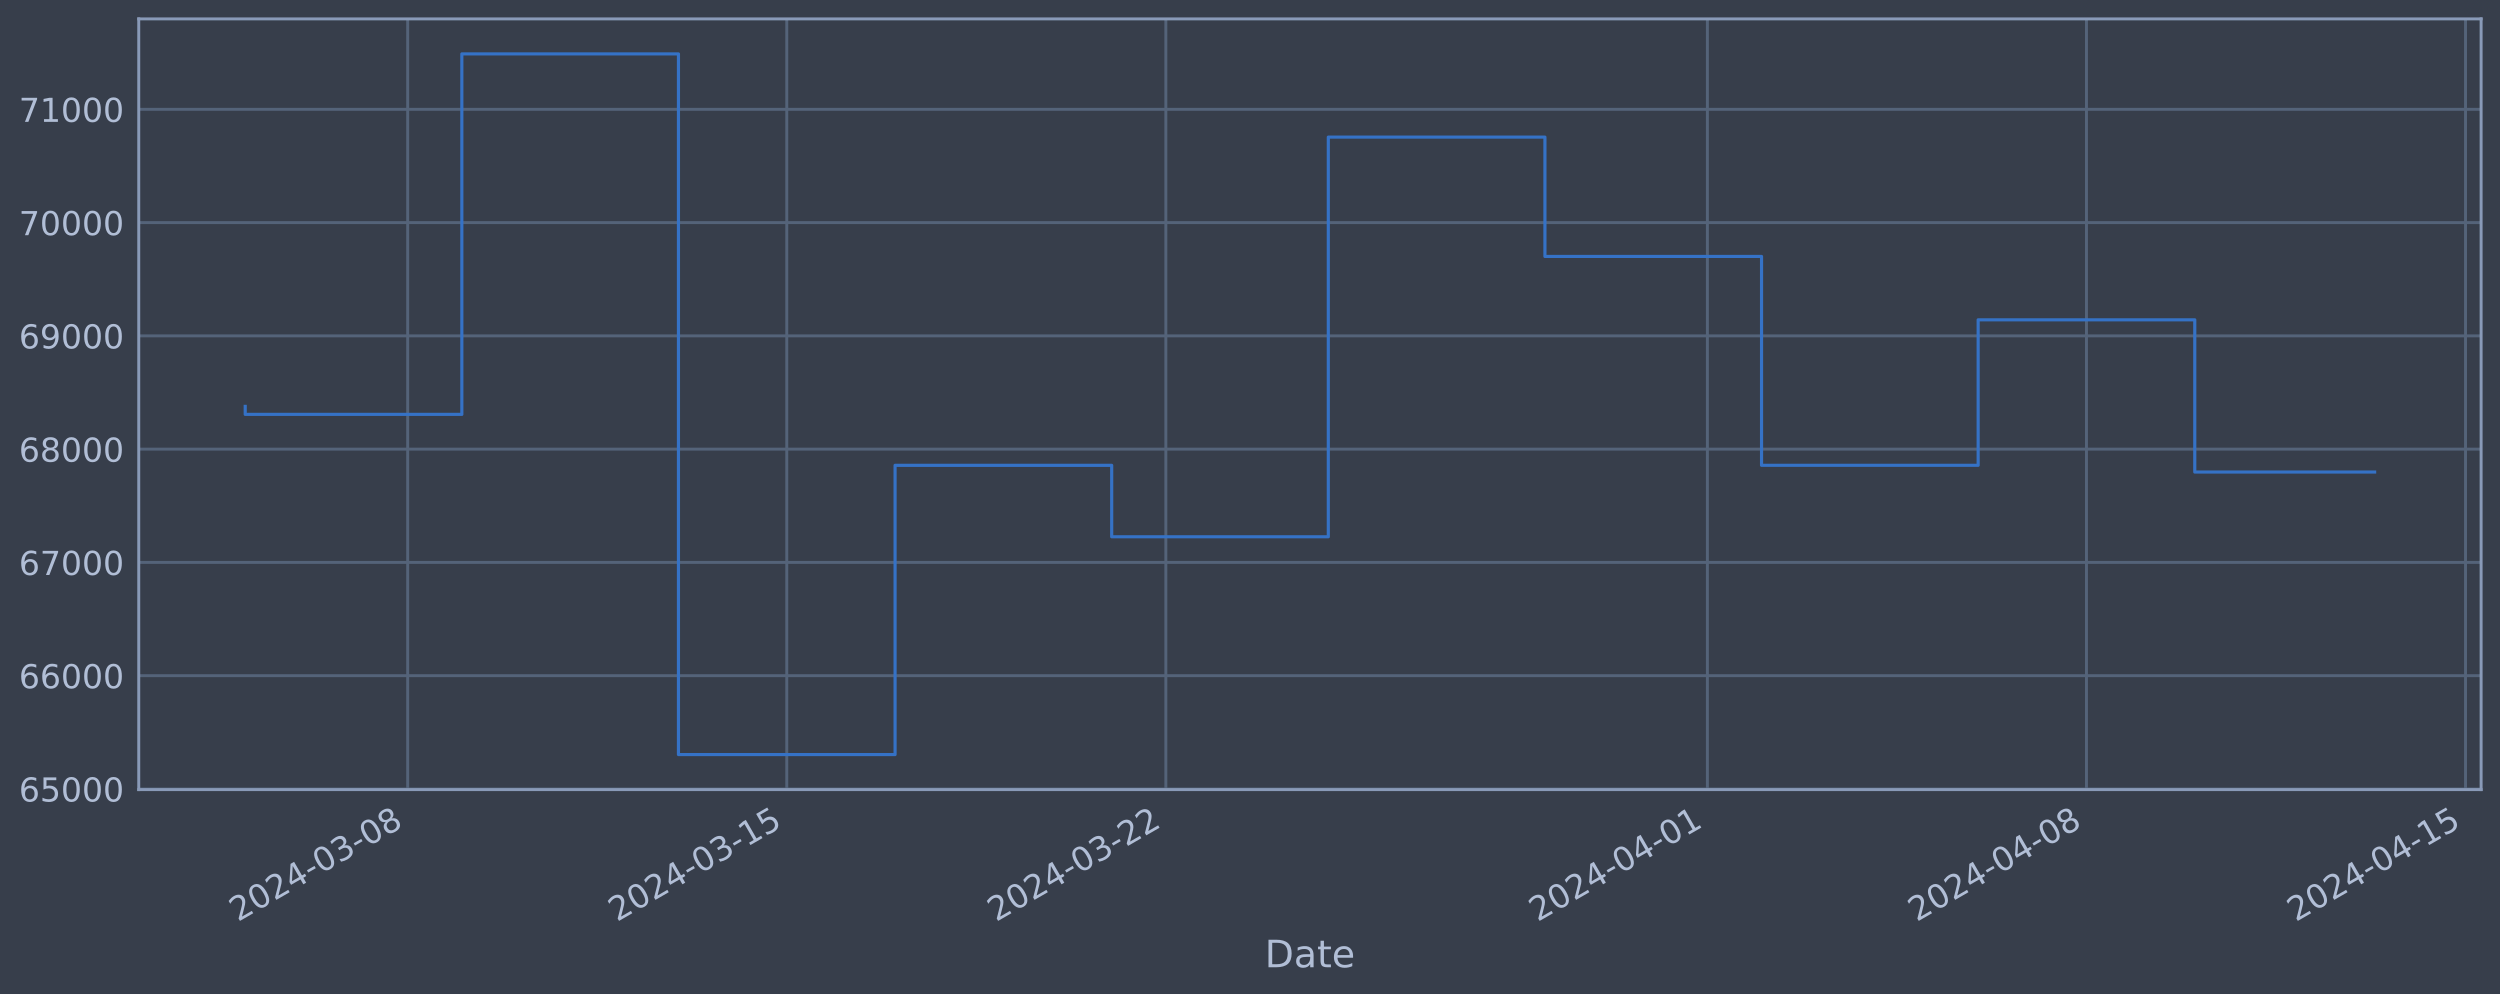
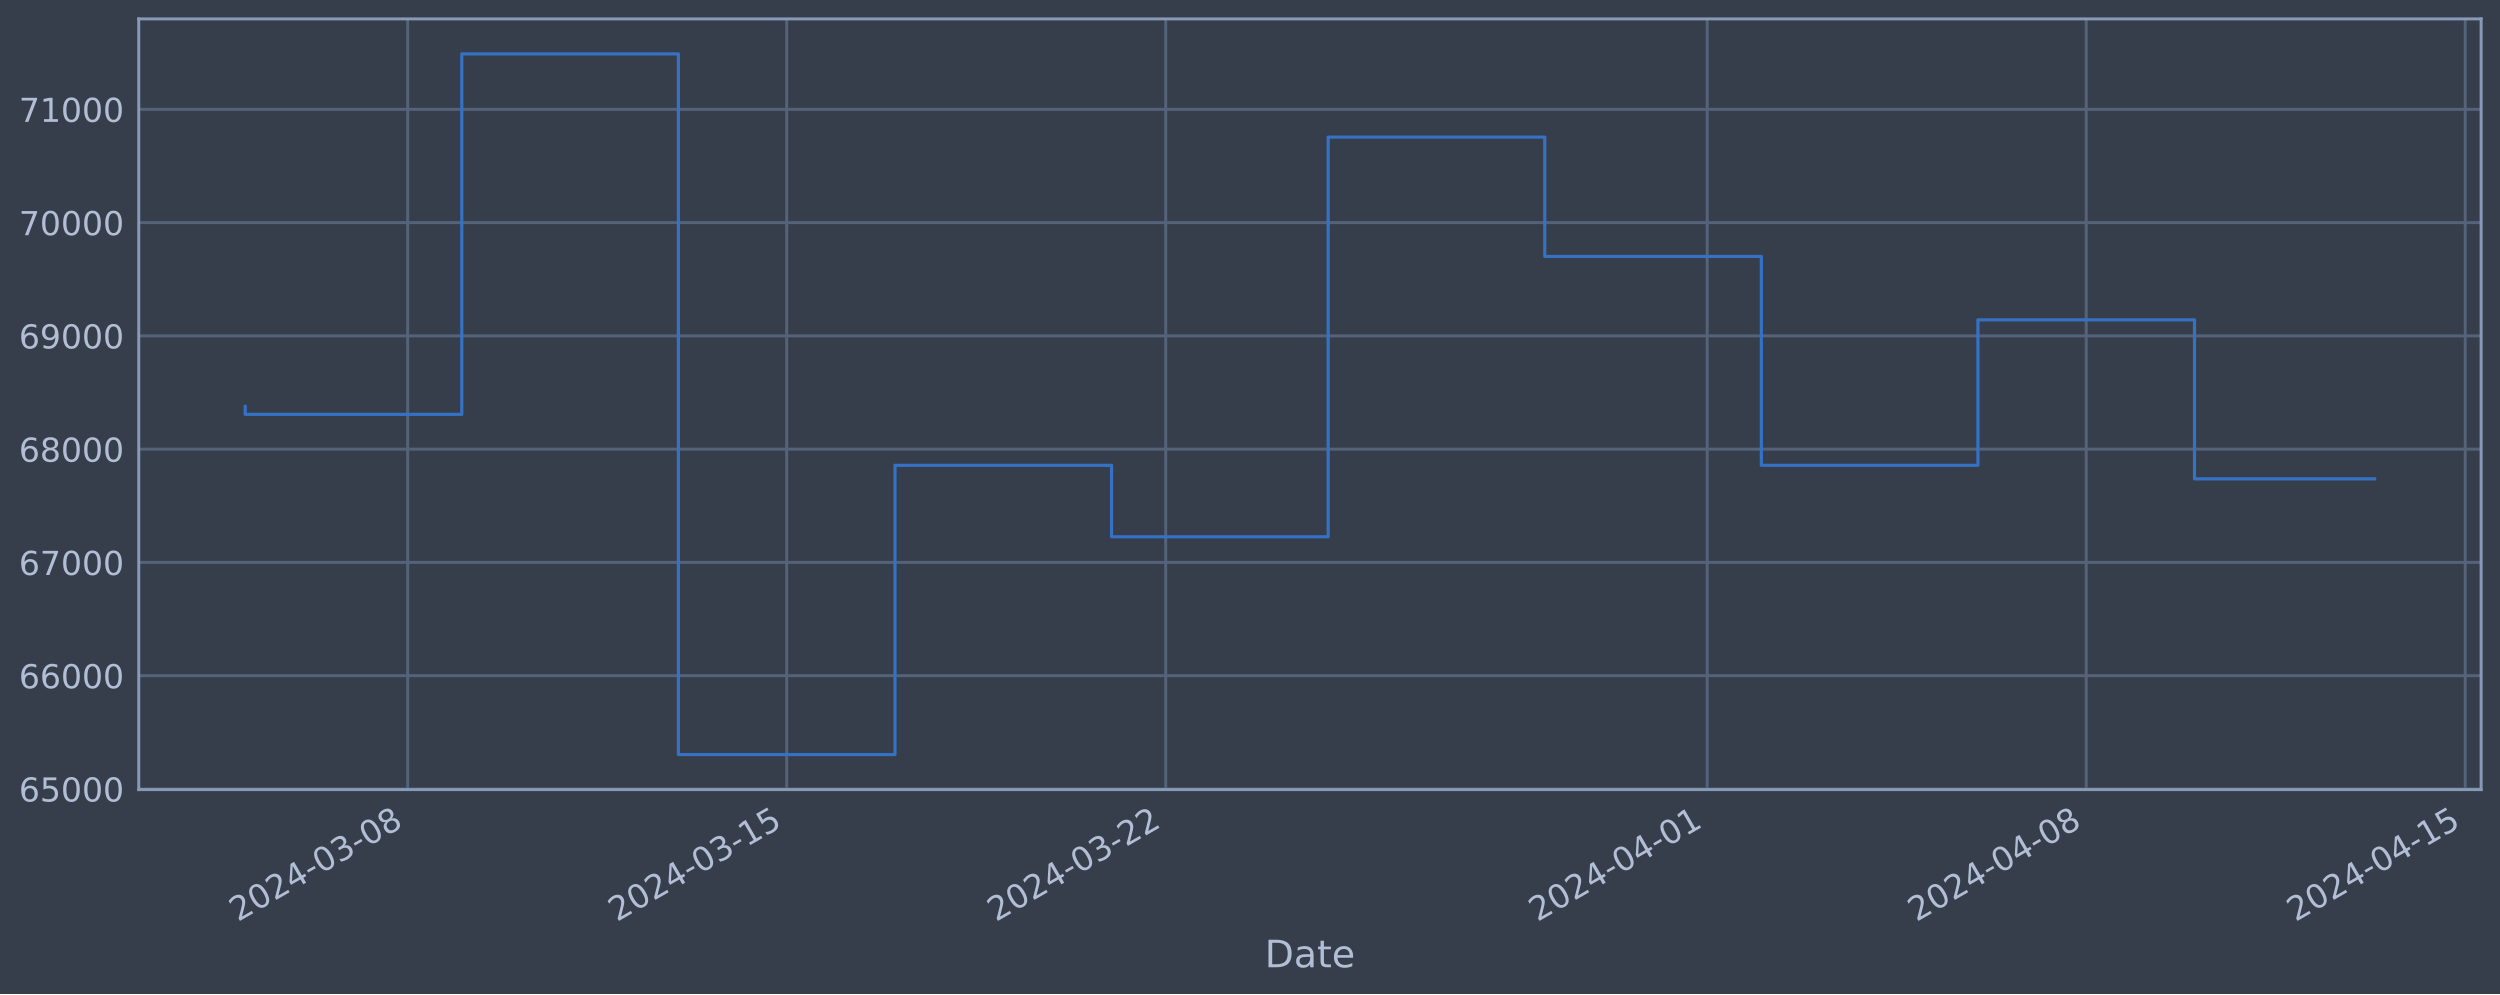
<svg xmlns="http://www.w3.org/2000/svg" xmlns:xlink="http://www.w3.org/1999/xlink" width="952.884pt" height="378.87pt" viewBox="0 0 952.884 378.87" version="1.1">
  <defs>
    <style type="text/css">*{stroke-linejoin: round; stroke-linecap: butt}</style>
  </defs>
  <g id="figure_1">
    <g id="patch_1">
      <path d="M 0 378.87  L 952.884 378.87  L 952.884 0  L 0 0  z " style="fill: #373e4b" />
    </g>
    <g id="axes_1">
      <g id="patch_2">
        <path d="M 52.884 300.96  L 945.684 300.96  L 945.684 7.2  L 52.884 7.2  z " style="fill: #373e4b" />
      </g>
      <g id="matplotlib.axis_1">
        <g id="xtick_1">
          <g id="line2d_1">
-             <path d="M 155.389 300.96  L 155.389 7.2  " clip-path="url(#p9e5595c792)" style="fill: none; stroke: #546379; stroke-width: 1.12; stroke-linecap: square" />
+             <path d="M 155.38 300.96  L 155.38 7.2  " clip-path="url(#p413e25e9b3)" style="fill: none; stroke: #546379; stroke-width: 1.12; stroke-linecap: square" />
          </g>
          <g id="line2d_2" />
          <g id="text_1">
-             <g style="fill: #b1bed6" transform="translate(90.66339 351.4642) rotate(-30) scale(0.126 -0.126)">
+             <g style="fill: #b1bed6" transform="translate(90.65493 351.4642) rotate(-30) scale(0.126 -0.126)">
              <defs>
                <path id="DejaVuSans-32" d="M 1228 531  L 3431 531  L 3431 0  L 469 0  L 469 531  Q 828 903 1448 1529  Q 2069 2156 2228 2338  Q 2531 2678 2651 2914  Q 2772 3150 2772 3378  Q 2772 3750 2511 3984  Q 2250 4219 1831 4219  Q 1534 4219 1204 4116  Q 875 4013 500 3803  L 500 4441  Q 881 4594 1212 4672  Q 1544 4750 1819 4750  Q 2544 4750 2975 4387  Q 3406 4025 3406 3419  Q 3406 3131 3298 2873  Q 3191 2616 2906 2266  Q 2828 2175 2409 1742  Q 1991 1309 1228 531  z " transform="scale(0.015625)" />
                <path id="DejaVuSans-30" d="M 2034 4250  Q 1547 4250 1301 3770  Q 1056 3291 1056 2328  Q 1056 1369 1301 889  Q 1547 409 2034 409  Q 2525 409 2770 889  Q 3016 1369 3016 2328  Q 3016 3291 2770 3770  Q 2525 4250 2034 4250  z M 2034 4750  Q 2819 4750 3233 4129  Q 3647 3509 3647 2328  Q 3647 1150 3233 529  Q 2819 -91 2034 -91  Q 1250 -91 836 529  Q 422 1150 422 2328  Q 422 3509 836 4129  Q 1250 4750 2034 4750  z " transform="scale(0.015625)" />
                <path id="DejaVuSans-34" d="M 2419 4116  L 825 1625  L 2419 1625  L 2419 4116  z M 2253 4666  L 3047 4666  L 3047 1625  L 3713 1625  L 3713 1100  L 3047 1100  L 3047 0  L 2419 0  L 2419 1100  L 313 1100  L 313 1709  L 2253 4666  z " transform="scale(0.015625)" />
                <path id="DejaVuSans-2d" d="M 313 2009  L 1997 2009  L 1997 1497  L 313 1497  L 313 2009  z " transform="scale(0.015625)" />
                <path id="DejaVuSans-33" d="M 2597 2516  Q 3050 2419 3304 2112  Q 3559 1806 3559 1356  Q 3559 666 3084 287  Q 2609 -91 1734 -91  Q 1441 -91 1130 -33  Q 819 25 488 141  L 488 750  Q 750 597 1062 519  Q 1375 441 1716 441  Q 2309 441 2620 675  Q 2931 909 2931 1356  Q 2931 1769 2642 2001  Q 2353 2234 1838 2234  L 1294 2234  L 1294 2753  L 1863 2753  Q 2328 2753 2575 2939  Q 2822 3125 2822 3475  Q 2822 3834 2567 4026  Q 2313 4219 1838 4219  Q 1578 4219 1281 4162  Q 984 4106 628 3988  L 628 4550  Q 988 4650 1302 4700  Q 1616 4750 1894 4750  Q 2613 4750 3031 4423  Q 3450 4097 3450 3541  Q 3450 3153 3228 2886  Q 3006 2619 2597 2516  z " transform="scale(0.015625)" />
                <path id="DejaVuSans-38" d="M 2034 2216  Q 1584 2216 1326 1975  Q 1069 1734 1069 1313  Q 1069 891 1326 650  Q 1584 409 2034 409  Q 2484 409 2743 651  Q 3003 894 3003 1313  Q 3003 1734 2745 1975  Q 2488 2216 2034 2216  z M 1403 2484  Q 997 2584 770 2862  Q 544 3141 544 3541  Q 544 4100 942 4425  Q 1341 4750 2034 4750  Q 2731 4750 3128 4425  Q 3525 4100 3525 3541  Q 3525 3141 3298 2862  Q 3072 2584 2669 2484  Q 3125 2378 3379 2068  Q 3634 1759 3634 1313  Q 3634 634 3220 271  Q 2806 -91 2034 -91  Q 1263 -91 848 271  Q 434 634 434 1313  Q 434 1759 690 2068  Q 947 2378 1403 2484  z M 1172 3481  Q 1172 3119 1398 2916  Q 1625 2713 2034 2713  Q 2441 2713 2670 2916  Q 2900 3119 2900 3481  Q 2900 3844 2670 4047  Q 2441 4250 2034 4250  Q 1625 4250 1398 4047  Q 1172 3844 1172 3481  z " transform="scale(0.015625)" />
              </defs>
              <use xlink:href="#DejaVuSans-32" />
              <use xlink:href="#DejaVuSans-30" x="63.623" />
              <use xlink:href="#DejaVuSans-32" x="127.246" />
              <use xlink:href="#DejaVuSans-34" x="190.869" />
              <use xlink:href="#DejaVuSans-2d" x="254.492" />
              <use xlink:href="#DejaVuSans-30" x="290.576" />
              <use xlink:href="#DejaVuSans-33" x="354.199" />
              <use xlink:href="#DejaVuSans-2d" x="417.822" />
              <use xlink:href="#DejaVuSans-30" x="453.906" />
              <use xlink:href="#DejaVuSans-38" x="517.529" />
            </g>
          </g>
        </g>
        <g id="xtick_2">
          <g id="line2d_3">
-             <path d="M 299.877 300.96  L 299.877 7.2  " clip-path="url(#p9e5595c792)" style="fill: none; stroke: #546379; stroke-width: 1.12; stroke-linecap: square" />
+             <path d="M 299.848 300.96  L 299.848 7.2  " clip-path="url(#p413e25e9b3)" style="fill: none; stroke: #546379; stroke-width: 1.12; stroke-linecap: square" />
          </g>
          <g id="line2d_4" />
          <g id="text_2">
-             <g style="fill: #b1bed6" transform="translate(235.1512 351.4642) rotate(-30) scale(0.126 -0.126)">
+             <g style="fill: #b1bed6" transform="translate(235.123 351.4642) rotate(-30) scale(0.126 -0.126)">
              <defs>
                <path id="DejaVuSans-31" d="M 794 531  L 1825 531  L 1825 4091  L 703 3866  L 703 4441  L 1819 4666  L 2450 4666  L 2450 531  L 3481 531  L 3481 0  L 794 0  L 794 531  z " transform="scale(0.015625)" />
                <path id="DejaVuSans-35" d="M 691 4666  L 3169 4666  L 3169 4134  L 1269 4134  L 1269 2991  Q 1406 3038 1543 3061  Q 1681 3084 1819 3084  Q 2600 3084 3056 2656  Q 3513 2228 3513 1497  Q 3513 744 3044 326  Q 2575 -91 1722 -91  Q 1428 -91 1123 -41  Q 819 9 494 109  L 494 744  Q 775 591 1075 516  Q 1375 441 1709 441  Q 2250 441 2565 725  Q 2881 1009 2881 1497  Q 2881 1984 2565 2268  Q 2250 2553 1709 2553  Q 1456 2553 1204 2497  Q 953 2441 691 2322  L 691 4666  z " transform="scale(0.015625)" />
              </defs>
              <use xlink:href="#DejaVuSans-32" />
              <use xlink:href="#DejaVuSans-30" x="63.623" />
              <use xlink:href="#DejaVuSans-32" x="127.246" />
              <use xlink:href="#DejaVuSans-34" x="190.869" />
              <use xlink:href="#DejaVuSans-2d" x="254.492" />
              <use xlink:href="#DejaVuSans-30" x="290.576" />
              <use xlink:href="#DejaVuSans-33" x="354.199" />
              <use xlink:href="#DejaVuSans-2d" x="417.822" />
              <use xlink:href="#DejaVuSans-31" x="453.906" />
              <use xlink:href="#DejaVuSans-35" x="517.529" />
            </g>
          </g>
        </g>
        <g id="xtick_3">
          <g id="line2d_5">
-             <path d="M 444.364 300.96  L 444.364 7.2  " clip-path="url(#p9e5595c792)" style="fill: none; stroke: #546379; stroke-width: 1.12; stroke-linecap: square" />
+             <path d="M 444.317 300.96  L 444.317 7.2  " clip-path="url(#p413e25e9b3)" style="fill: none; stroke: #546379; stroke-width: 1.12; stroke-linecap: square" />
          </g>
          <g id="line2d_6" />
          <g id="text_3">
-             <g style="fill: #b1bed6" transform="translate(379.6389 351.4642) rotate(-30) scale(0.126 -0.126)">
+             <g style="fill: #b1bed6" transform="translate(379.591 351.4642) rotate(-30) scale(0.126 -0.126)">
              <use xlink:href="#DejaVuSans-32" />
              <use xlink:href="#DejaVuSans-30" x="63.623" />
              <use xlink:href="#DejaVuSans-32" x="127.246" />
              <use xlink:href="#DejaVuSans-34" x="190.869" />
              <use xlink:href="#DejaVuSans-2d" x="254.492" />
              <use xlink:href="#DejaVuSans-30" x="290.576" />
              <use xlink:href="#DejaVuSans-33" x="354.199" />
              <use xlink:href="#DejaVuSans-2d" x="417.822" />
              <use xlink:href="#DejaVuSans-32" x="453.906" />
              <use xlink:href="#DejaVuSans-32" x="517.529" />
            </g>
          </g>
        </g>
        <g id="xtick_4">
          <g id="line2d_7">
-             <path d="M 650.776 300.96  L 650.776 7.2  " clip-path="url(#p9e5595c792)" style="fill: none; stroke: #546379; stroke-width: 1.12; stroke-linecap: square" />
+             <path d="M 650.699 300.96  L 650.699 7.2  " clip-path="url(#p413e25e9b3)" style="fill: none; stroke: #546379; stroke-width: 1.12; stroke-linecap: square" />
          </g>
          <g id="line2d_8" />
          <g id="text_4">
-             <g style="fill: #b1bed6" transform="translate(586.05 351.4642) rotate(-30) scale(0.126 -0.126)">
+             <g style="fill: #b1bed6" transform="translate(585.9739 351.4642) rotate(-30) scale(0.126 -0.126)">
              <use xlink:href="#DejaVuSans-32" />
              <use xlink:href="#DejaVuSans-30" x="63.623" />
              <use xlink:href="#DejaVuSans-32" x="127.246" />
              <use xlink:href="#DejaVuSans-34" x="190.869" />
              <use xlink:href="#DejaVuSans-2d" x="254.492" />
              <use xlink:href="#DejaVuSans-30" x="290.576" />
              <use xlink:href="#DejaVuSans-34" x="354.199" />
              <use xlink:href="#DejaVuSans-2d" x="417.822" />
              <use xlink:href="#DejaVuSans-30" x="453.906" />
              <use xlink:href="#DejaVuSans-31" x="517.529" />
            </g>
          </g>
        </g>
        <g id="xtick_5">
          <g id="line2d_9">
-             <path d="M 795.263 300.96  L 795.263 7.2  " clip-path="url(#p9e5595c792)" style="fill: none; stroke: #546379; stroke-width: 1.12; stroke-linecap: square" />
+             <path d="M 795.167 300.96  L 795.167 7.2  " clip-path="url(#p413e25e9b3)" style="fill: none; stroke: #546379; stroke-width: 1.12; stroke-linecap: square" />
          </g>
          <g id="line2d_10" />
          <g id="text_5">
-             <g style="fill: #b1bed6" transform="translate(730.5378 351.4642) rotate(-30) scale(0.126 -0.126)">
+             <g style="fill: #b1bed6" transform="translate(730.4419 351.4642) rotate(-30) scale(0.126 -0.126)">
              <use xlink:href="#DejaVuSans-32" />
              <use xlink:href="#DejaVuSans-30" x="63.623" />
              <use xlink:href="#DejaVuSans-32" x="127.246" />
              <use xlink:href="#DejaVuSans-34" x="190.869" />
              <use xlink:href="#DejaVuSans-2d" x="254.492" />
              <use xlink:href="#DejaVuSans-30" x="290.576" />
              <use xlink:href="#DejaVuSans-34" x="354.199" />
              <use xlink:href="#DejaVuSans-2d" x="417.822" />
              <use xlink:href="#DejaVuSans-30" x="453.906" />
              <use xlink:href="#DejaVuSans-38" x="517.529" />
            </g>
          </g>
        </g>
        <g id="xtick_6">
          <g id="line2d_11">
-             <path d="M 939.751 300.96  L 939.751 7.2  " clip-path="url(#p9e5595c792)" style="fill: none; stroke: #546379; stroke-width: 1.12; stroke-linecap: square" />
+             <path d="M 939.635 300.96  L 939.635 7.2  " clip-path="url(#p413e25e9b3)" style="fill: none; stroke: #546379; stroke-width: 1.12; stroke-linecap: square" />
          </g>
          <g id="line2d_12" />
          <g id="text_6">
-             <g style="fill: #b1bed6" transform="translate(875.0255 351.4642) rotate(-30) scale(0.126 -0.126)">
+             <g style="fill: #b1bed6" transform="translate(874.91 351.4642) rotate(-30) scale(0.126 -0.126)">
              <use xlink:href="#DejaVuSans-32" />
              <use xlink:href="#DejaVuSans-30" x="63.623" />
              <use xlink:href="#DejaVuSans-32" x="127.246" />
              <use xlink:href="#DejaVuSans-34" x="190.869" />
              <use xlink:href="#DejaVuSans-2d" x="254.492" />
              <use xlink:href="#DejaVuSans-30" x="290.576" />
              <use xlink:href="#DejaVuSans-34" x="354.199" />
              <use xlink:href="#DejaVuSans-2d" x="417.822" />
              <use xlink:href="#DejaVuSans-31" x="453.906" />
              <use xlink:href="#DejaVuSans-35" x="517.529" />
            </g>
          </g>
        </g>
        <g id="text_7">
          <g style="fill: #b1bed6" transform="translate(482.0746 368.6753) scale(0.144 -0.144)">
            <defs>
              <path id="DejaVuSans-44" d="M 1259 4147  L 1259 519  L 2022 519  Q 2988 519 3436 956  Q 3884 1394 3884 2338  Q 3884 3275 3436 3711  Q 2988 4147 2022 4147  L 1259 4147  z M 628 4666  L 1925 4666  Q 3281 4666 3915 4102  Q 4550 3538 4550 2338  Q 4550 1131 3912 565  Q 3275 0 1925 0  L 628 0  L 628 4666  z " transform="scale(0.015625)" />
              <path id="DejaVuSans-61" d="M 2194 1759  Q 1497 1759 1228 1600  Q 959 1441 959 1056  Q 959 750 1161 570  Q 1363 391 1709 391  Q 2188 391 2477 730  Q 2766 1069 2766 1631  L 2766 1759  L 2194 1759  z M 3341 1997  L 3341 0  L 2766 0  L 2766 531  Q 2569 213 2275 61  Q 1981 -91 1556 -91  Q 1019 -91 701 211  Q 384 513 384 1019  Q 384 1609 779 1909  Q 1175 2209 1959 2209  L 2766 2209  L 2766 2266  Q 2766 2663 2505 2880  Q 2244 3097 1772 3097  Q 1472 3097 1187 3025  Q 903 2953 641 2809  L 641 3341  Q 956 3463 1253 3523  Q 1550 3584 1831 3584  Q 2591 3584 2966 3190  Q 3341 2797 3341 1997  z " transform="scale(0.015625)" />
              <path id="DejaVuSans-74" d="M 1172 4494  L 1172 3500  L 2356 3500  L 2356 3053  L 1172 3053  L 1172 1153  Q 1172 725 1289 603  Q 1406 481 1766 481  L 2356 481  L 2356 0  L 1766 0  Q 1100 0 847 248  Q 594 497 594 1153  L 594 3053  L 172 3053  L 172 3500  L 594 3500  L 594 4494  L 1172 4494  z " transform="scale(0.015625)" />
              <path id="DejaVuSans-65" d="M 3597 1894  L 3597 1613  L 953 1613  Q 991 1019 1311 708  Q 1631 397 2203 397  Q 2534 397 2845 478  Q 3156 559 3463 722  L 3463 178  Q 3153 47 2828 -22  Q 2503 -91 2169 -91  Q 1331 -91 842 396  Q 353 884 353 1716  Q 353 2575 817 3079  Q 1281 3584 2069 3584  Q 2775 3584 3186 3129  Q 3597 2675 3597 1894  z M 3022 2063  Q 3016 2534 2758 2815  Q 2500 3097 2075 3097  Q 1594 3097 1305 2825  Q 1016 2553 972 2059  L 3022 2063  z " transform="scale(0.015625)" />
            </defs>
            <use xlink:href="#DejaVuSans-44" />
            <use xlink:href="#DejaVuSans-61" x="77.002" />
            <use xlink:href="#DejaVuSans-74" x="138.281" />
            <use xlink:href="#DejaVuSans-65" x="177.49" />
          </g>
        </g>
      </g>
      <g id="matplotlib.axis_2">
        <g id="ytick_1">
          <g id="line2d_13">
-             <path d="M 52.884 300.718  L 945.684 300.718  " clip-path="url(#p9e5595c792)" style="fill: none; stroke: #546379; stroke-width: 1.12; stroke-linecap: square" />
+             <path d="M 52.884 300.718  L 945.684 300.718  " clip-path="url(#p413e25e9b3)" style="fill: none; stroke: #546379; stroke-width: 1.12; stroke-linecap: square" />
          </g>
          <g id="line2d_14" />
          <g id="text_8">
            <g style="fill: #b1bed6" transform="translate(7.2 305.5049) scale(0.126 -0.126)">
              <defs>
                <path id="DejaVuSans-36" d="M 2113 2584  Q 1688 2584 1439 2293  Q 1191 2003 1191 1497  Q 1191 994 1439 701  Q 1688 409 2113 409  Q 2538 409 2786 701  Q 3034 994 3034 1497  Q 3034 2003 2786 2293  Q 2538 2584 2113 2584  z M 3366 4563  L 3366 3988  Q 3128 4100 2886 4159  Q 2644 4219 2406 4219  Q 1781 4219 1451 3797  Q 1122 3375 1075 2522  Q 1259 2794 1537 2939  Q 1816 3084 2150 3084  Q 2853 3084 3261 2657  Q 3669 2231 3669 1497  Q 3669 778 3244 343  Q 2819 -91 2113 -91  Q 1303 -91 875 529  Q 447 1150 447 2328  Q 447 3434 972 4092  Q 1497 4750 2381 4750  Q 2619 4750 2861 4703  Q 3103 4656 3366 4563  z " transform="scale(0.015625)" />
              </defs>
              <use xlink:href="#DejaVuSans-36" />
              <use xlink:href="#DejaVuSans-35" x="63.623" />
              <use xlink:href="#DejaVuSans-30" x="127.246" />
              <use xlink:href="#DejaVuSans-30" x="190.869" />
              <use xlink:href="#DejaVuSans-30" x="254.492" />
            </g>
          </g>
        </g>
        <g id="ytick_2">
          <g id="line2d_15">
-             <path d="M 52.884 257.544  L 945.684 257.544  " clip-path="url(#p9e5595c792)" style="fill: none; stroke: #546379; stroke-width: 1.12; stroke-linecap: square" />
+             <path d="M 52.884 257.544  L 945.684 257.544  " clip-path="url(#p413e25e9b3)" style="fill: none; stroke: #546379; stroke-width: 1.12; stroke-linecap: square" />
          </g>
          <g id="line2d_16" />
          <g id="text_9">
            <g style="fill: #b1bed6" transform="translate(7.2 262.331) scale(0.126 -0.126)">
              <use xlink:href="#DejaVuSans-36" />
              <use xlink:href="#DejaVuSans-36" x="63.623" />
              <use xlink:href="#DejaVuSans-30" x="127.246" />
              <use xlink:href="#DejaVuSans-30" x="190.869" />
              <use xlink:href="#DejaVuSans-30" x="254.492" />
            </g>
          </g>
        </g>
        <g id="ytick_3">
          <g id="line2d_17">
-             <path d="M 52.884 214.37  L 945.684 214.37  " clip-path="url(#p9e5595c792)" style="fill: none; stroke: #546379; stroke-width: 1.12; stroke-linecap: square" />
+             <path d="M 52.884 214.37  L 945.684 214.37  " clip-path="url(#p413e25e9b3)" style="fill: none; stroke: #546379; stroke-width: 1.12; stroke-linecap: square" />
          </g>
          <g id="line2d_18" />
          <g id="text_10">
            <g style="fill: #b1bed6" transform="translate(7.2 219.157) scale(0.126 -0.126)">
              <defs>
                <path id="DejaVuSans-37" d="M 525 4666  L 3525 4666  L 3525 4397  L 1831 0  L 1172 0  L 2766 4134  L 525 4134  L 525 4666  z " transform="scale(0.015625)" />
              </defs>
              <use xlink:href="#DejaVuSans-36" />
              <use xlink:href="#DejaVuSans-37" x="63.623" />
              <use xlink:href="#DejaVuSans-30" x="127.246" />
              <use xlink:href="#DejaVuSans-30" x="190.869" />
              <use xlink:href="#DejaVuSans-30" x="254.492" />
            </g>
          </g>
        </g>
        <g id="ytick_4">
          <g id="line2d_19">
-             <path d="M 52.884 171.196  L 945.684 171.196  " clip-path="url(#p9e5595c792)" style="fill: none; stroke: #546379; stroke-width: 1.12; stroke-linecap: square" />
+             <path d="M 52.884 171.196  L 945.684 171.196  " clip-path="url(#p413e25e9b3)" style="fill: none; stroke: #546379; stroke-width: 1.12; stroke-linecap: square" />
          </g>
          <g id="line2d_20" />
          <g id="text_11">
            <g style="fill: #b1bed6" transform="translate(7.2 175.9831) scale(0.126 -0.126)">
              <use xlink:href="#DejaVuSans-36" />
              <use xlink:href="#DejaVuSans-38" x="63.623" />
              <use xlink:href="#DejaVuSans-30" x="127.246" />
              <use xlink:href="#DejaVuSans-30" x="190.869" />
              <use xlink:href="#DejaVuSans-30" x="254.492" />
            </g>
          </g>
        </g>
        <g id="ytick_5">
          <g id="line2d_21">
-             <path d="M 52.884 128.022  L 945.684 128.022  " clip-path="url(#p9e5595c792)" style="fill: none; stroke: #546379; stroke-width: 1.12; stroke-linecap: square" />
+             <path d="M 52.884 128.022  L 945.684 128.022  " clip-path="url(#p413e25e9b3)" style="fill: none; stroke: #546379; stroke-width: 1.12; stroke-linecap: square" />
          </g>
          <g id="line2d_22" />
          <g id="text_12">
            <g style="fill: #b1bed6" transform="translate(7.2 132.8092) scale(0.126 -0.126)">
              <defs>
                <path id="DejaVuSans-39" d="M 703 97  L 703 672  Q 941 559 1184 500  Q 1428 441 1663 441  Q 2288 441 2617 861  Q 2947 1281 2994 2138  Q 2813 1869 2534 1725  Q 2256 1581 1919 1581  Q 1219 1581 811 2004  Q 403 2428 403 3163  Q 403 3881 828 4315  Q 1253 4750 1959 4750  Q 2769 4750 3195 4129  Q 3622 3509 3622 2328  Q 3622 1225 3098 567  Q 2575 -91 1691 -91  Q 1453 -91 1209 -44  Q 966 3 703 97  z M 1959 2075  Q 2384 2075 2632 2365  Q 2881 2656 2881 3163  Q 2881 3666 2632 3958  Q 2384 4250 1959 4250  Q 1534 4250 1286 3958  Q 1038 3666 1038 3163  Q 1038 2656 1286 2365  Q 1534 2075 1959 2075  z " transform="scale(0.015625)" />
              </defs>
              <use xlink:href="#DejaVuSans-36" />
              <use xlink:href="#DejaVuSans-39" x="63.623" />
              <use xlink:href="#DejaVuSans-30" x="127.246" />
              <use xlink:href="#DejaVuSans-30" x="190.869" />
              <use xlink:href="#DejaVuSans-30" x="254.492" />
            </g>
          </g>
        </g>
        <g id="ytick_6">
          <g id="line2d_23">
-             <path d="M 52.884 84.848  L 945.684 84.848  " clip-path="url(#p9e5595c792)" style="fill: none; stroke: #546379; stroke-width: 1.12; stroke-linecap: square" />
+             <path d="M 52.884 84.848  L 945.684 84.848  " clip-path="url(#p413e25e9b3)" style="fill: none; stroke: #546379; stroke-width: 1.12; stroke-linecap: square" />
          </g>
          <g id="line2d_24" />
          <g id="text_13">
            <g style="fill: #b1bed6" transform="translate(7.2 89.63523) scale(0.126 -0.126)">
              <use xlink:href="#DejaVuSans-37" />
              <use xlink:href="#DejaVuSans-30" x="63.623" />
              <use xlink:href="#DejaVuSans-30" x="127.246" />
              <use xlink:href="#DejaVuSans-30" x="190.869" />
              <use xlink:href="#DejaVuSans-30" x="254.492" />
            </g>
          </g>
        </g>
        <g id="ytick_7">
          <g id="line2d_25">
-             <path d="M 52.884 41.674  L 945.684 41.674  " clip-path="url(#p9e5595c792)" style="fill: none; stroke: #546379; stroke-width: 1.12; stroke-linecap: square" />
+             <path d="M 52.884 41.674  L 945.684 41.674  " clip-path="url(#p413e25e9b3)" style="fill: none; stroke: #546379; stroke-width: 1.12; stroke-linecap: square" />
          </g>
          <g id="line2d_26" />
          <g id="text_14">
            <g style="fill: #b1bed6" transform="translate(7.2 46.4613) scale(0.126 -0.126)">
              <use xlink:href="#DejaVuSans-37" />
              <use xlink:href="#DejaVuSans-31" x="63.623" />
              <use xlink:href="#DejaVuSans-30" x="127.246" />
              <use xlink:href="#DejaVuSans-30" x="190.869" />
              <use xlink:href="#DejaVuSans-30" x="254.492" />
            </g>
          </g>
        </g>
      </g>
      <g id="line2d_27">
-         <path d="M 93.466 154.891  L 93.466 157.946  L 176.03 157.946  L 176.03 20.553  L 258.594 20.553  L 258.594 287.607  L 341.159 287.607  L 341.159 177.362  L 423.723 177.362  L 423.723 204.598  L 506.288 204.598  L 506.288 52.265  L 588.852 52.265  L 588.852 97.744  L 671.417 97.744  L 671.417 177.352  L 753.981 177.352  L 753.981 121.902  L 836.545 121.902  L 836.545 179.925  L 905.102 179.925  " clip-path="url(#p9e5595c792)" style="fill: none; stroke: #3572c6; stroke-width: 1.2; stroke-linecap: square" />
+         <path d="M 93.466 154.891  L 93.466 157.946  L 176.019 157.946  L 176.019 20.553  L 258.572 20.553  L 258.572 287.607  L 341.125 287.607  L 341.125 177.362  L 423.678 177.362  L 423.678 204.598  L 506.231 204.598  L 506.231 52.265  L 588.785 52.265  L 588.785 97.744  L 671.338 97.744  L 671.338 177.352  L 753.891 177.352  L 753.891 121.902  L 836.444 121.902  L 836.444 182.522  L 905.102 182.522  " clip-path="url(#p413e25e9b3)" style="fill: none; stroke: #3572c6; stroke-width: 1.2; stroke-linecap: square" />
      </g>
      <g id="patch_3">
        <path d="M 52.884 300.96  L 52.884 7.2  " style="fill: none; stroke: #899ab8; stroke-width: 1.12; stroke-linejoin: miter; stroke-linecap: square" />
      </g>
      <g id="patch_4">
        <path d="M 945.684 300.96  L 945.684 7.2  " style="fill: none; stroke: #899ab8; stroke-width: 1.12; stroke-linejoin: miter; stroke-linecap: square" />
      </g>
      <g id="patch_5">
        <path d="M 52.884 300.96  L 945.684 300.96  " style="fill: none; stroke: #899ab8; stroke-width: 1.12; stroke-linejoin: miter; stroke-linecap: square" />
      </g>
      <g id="patch_6">
        <path d="M 52.884 7.2  L 945.684 7.2  " style="fill: none; stroke: #899ab8; stroke-width: 1.12; stroke-linejoin: miter; stroke-linecap: square" />
      </g>
    </g>
  </g>
  <defs>
-     <clipPath id="p9e5595c792">
+     <clipPath id="p413e25e9b3">
      <rect x="52.884" y="7.2" width="892.8" height="293.76" />
    </clipPath>
  </defs>
</svg>
